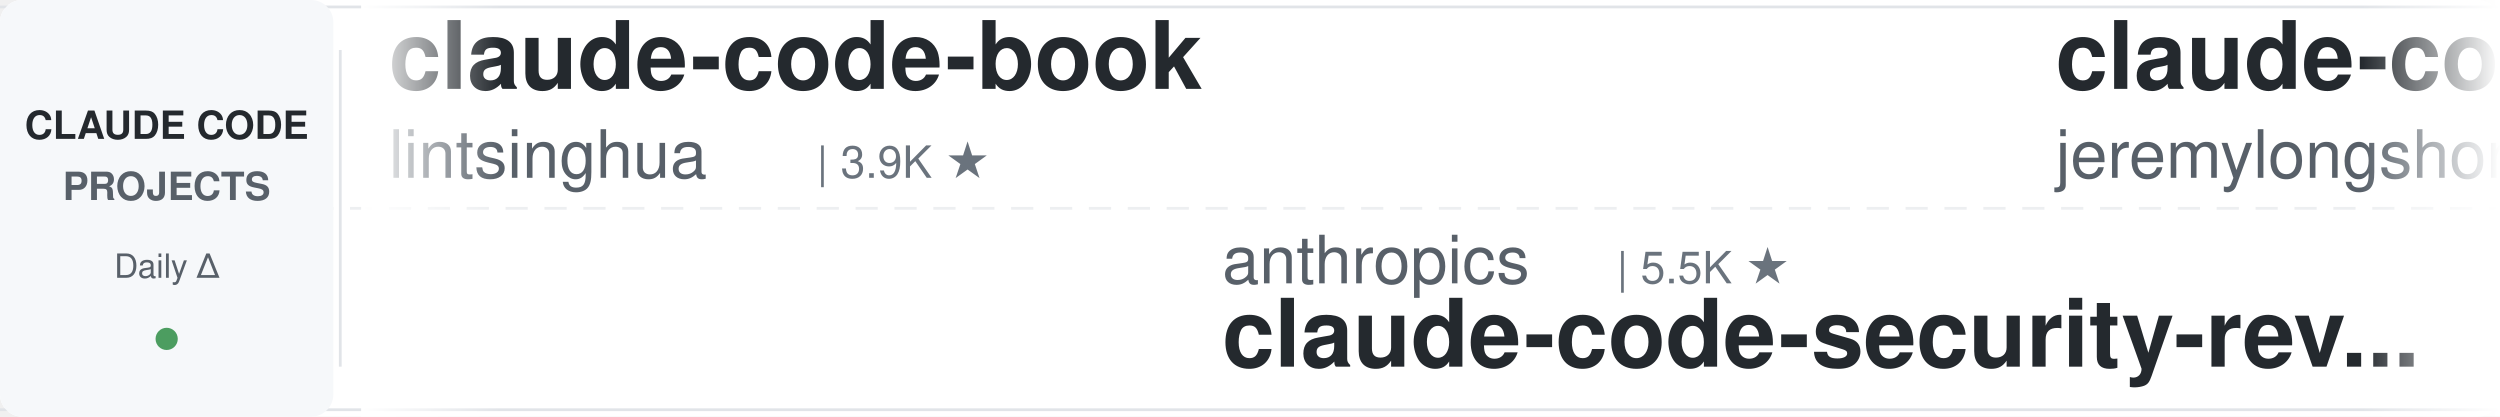
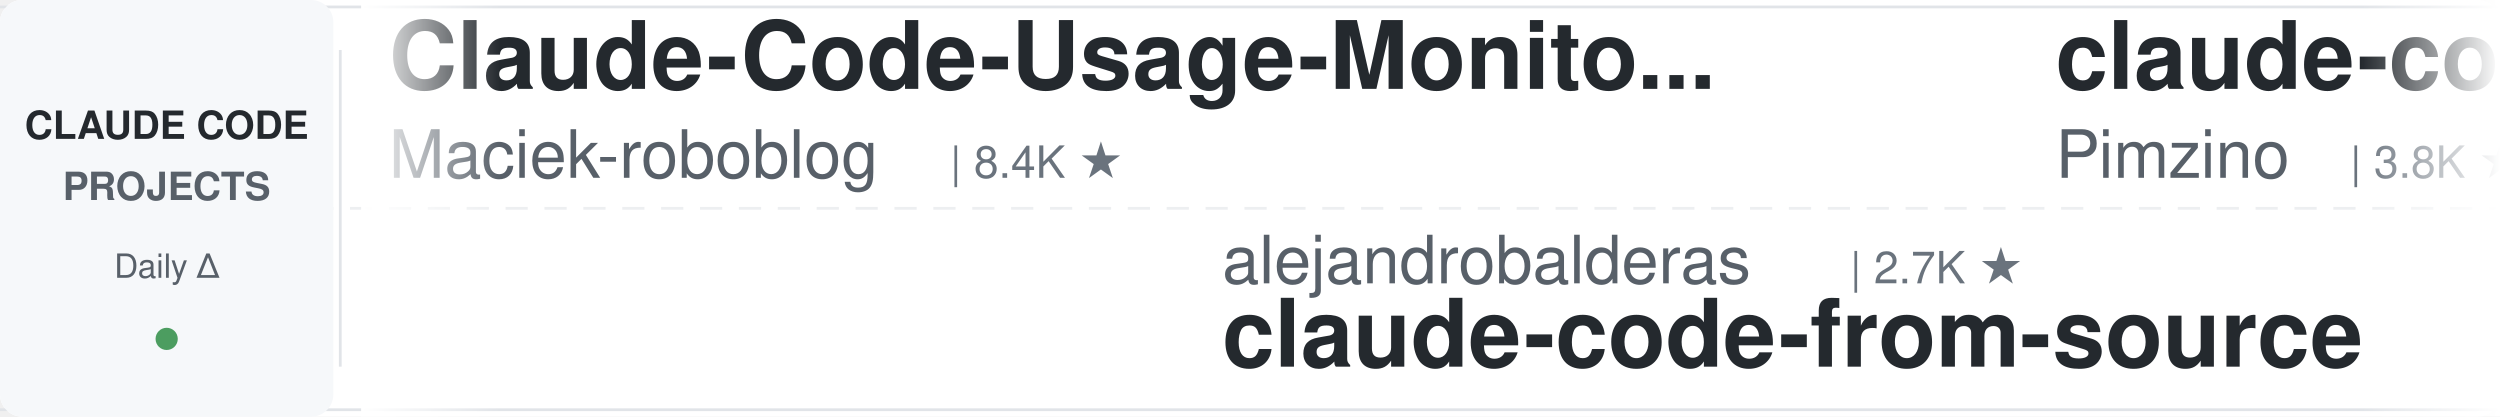
<svg xmlns="http://www.w3.org/2000/svg" width="900" height="150">
  <defs>
    <linearGradient id="leftFade" x1="0%" y1="0%" x2="100%" y2="0%">
      <stop offset="0%" style="stop-color:#ffffff;stop-opacity:1" />
      <stop offset="100%" style="stop-color:#ffffff;stop-opacity:0" />
    </linearGradient>
    <linearGradient id="rightFade" x1="0%" y1="0%" x2="100%" y2="0%">
      <stop offset="0%" style="stop-color:#ffffff;stop-opacity:0" />
      <stop offset="100%" style="stop-color:#ffffff;stop-opacity:1" />
    </linearGradient>
  </defs>
  <rect width="900" height="150" fill="#ffffff" rx="8" />
  <rect x="0" y="2" width="900" height="1" fill="#e1e4e8" />
  <rect x="0" y="147" width="900" height="1" fill="#e1e4e8" />
  <line x1="0" y1="75" x2="900" y2="75" stroke="#e1e4e8" stroke-width="1" stroke-dasharray="8 6" opacity="0.6" />
  <rect x="0" y="0" width="120" height="150" fill="#f6f8fa" rx="8" />
  <text x="60" y="50" font-family="-apple-system, BlinkMacSystemFont, 'Segoe UI', Helvetica, Arial, sans-serif" font-size="14" font-weight="600" fill="#24292e" text-anchor="middle">CLAUDE CODE</text>
  <text x="60" y="72" font-family="-apple-system, BlinkMacSystemFont, 'Segoe UI', Helvetica, Arial, sans-serif" font-size="14" font-weight="600" fill="#586069" text-anchor="middle">PROJECTS</text>
  <text x="60" y="100" font-family="-apple-system, BlinkMacSystemFont, 'Segoe UI', Helvetica, Arial, sans-serif" font-size="12" font-weight="500" fill="#586069" text-anchor="middle">Daily Δ</text>
  <circle cx="60" cy="122" r="4" fill="#22863a" opacity="0.8" />
  <rect x="122" y="18" width="1" height="114" fill="#e1e4e8" />
  <clipPath id="tickerClip">
    <rect x="130" y="0" width="770" height="150" />
  </clipPath>
  <g clip-path="url(#tickerClip)">
    <g id="tickerItems">
      <animateTransform attributeName="transform" attributeType="XML" type="translate" from="0 0" to="-3000 0" dur="54s" repeatCount="indefinite" />
      <g transform="translate(0, 0)">
-         <text x="140" y="32" font-family="-apple-system, BlinkMacSystemFont, 'Segoe UI', Helvetica, Arial, sans-serif" font-size="34" font-weight="600" fill="#24292e">claude-code-book</text>
-         <text x="140" y="64" font-family="-apple-system, BlinkMacSystemFont, 'Segoe UI', Helvetica, Arial, sans-serif" font-size="24" font-weight="400" fill="#586069">lintsinghua</text>
-         <text x="294" y="64" font-family="-apple-system, BlinkMacSystemFont, 'Segoe UI', Helvetica, Arial, sans-serif" font-size="16" font-weight="500" fill="#6a737d">| 3.9K ★</text>
+         <text x="140" y="32" font-family="-apple-system, BlinkMacSystemFont, 'Segoe UI', Helvetica, Arial, sans-serif" font-size="34" font-weight="600" fill="#24292e">Claude-Code-Usage-Monito...</text>
+         <text x="140" y="64" font-family="-apple-system, BlinkMacSystemFont, 'Segoe UI', Helvetica, Arial, sans-serif" font-size="24" font-weight="400" fill="#586069">Maciek-roboblog</text>
+         <text x="342" y="64" font-family="-apple-system, BlinkMacSystemFont, 'Segoe UI', Helvetica, Arial, sans-serif" font-size="16" font-weight="500" fill="#6a737d">| 8.4K ★</text>
      </g>
      <g transform="translate(300, 0)">
-         <text x="140" y="102" font-family="-apple-system, BlinkMacSystemFont, 'Segoe UI', Helvetica, Arial, sans-serif" font-size="24" font-weight="400" fill="#586069">anthropics</text>
-         <text x="282" y="102" font-family="-apple-system, BlinkMacSystemFont, 'Segoe UI', Helvetica, Arial, sans-serif" font-size="16" font-weight="500" fill="#6a737d">| 5.5K ★</text>
-         <text x="140" y="132" font-family="-apple-system, BlinkMacSystemFont, 'Segoe UI', Helvetica, Arial, sans-serif" font-size="34" font-weight="600" fill="#24292e">claude-code-security-rev...</text>
+         <text x="140" y="102" font-family="-apple-system, BlinkMacSystemFont, 'Segoe UI', Helvetica, Arial, sans-serif" font-size="24" font-weight="400" fill="#586069">alejandrobalderas</text>
+         <text x="366" y="102" font-family="-apple-system, BlinkMacSystemFont, 'Segoe UI', Helvetica, Arial, sans-serif" font-size="16" font-weight="500" fill="#6a737d">| 2.7K ★</text>
+         <text x="140" y="132" font-family="-apple-system, BlinkMacSystemFont, 'Segoe UI', Helvetica, Arial, sans-serif" font-size="34" font-weight="600" fill="#24292e">claude-code-from-source</text>
      </g>
      <g transform="translate(600, 0)">
-         <text x="140" y="32" font-family="-apple-system, BlinkMacSystemFont, 'Segoe UI', Helvetica, Arial, sans-serif" font-size="34" font-weight="600" fill="#24292e">claude-code-plugins-plus...</text>
-         <text x="140" y="64" font-family="-apple-system, BlinkMacSystemFont, 'Segoe UI', Helvetica, Arial, sans-serif" font-size="24" font-weight="400" fill="#586069">jeremylongshore</text>
-         <text x="342" y="64" font-family="-apple-system, BlinkMacSystemFont, 'Segoe UI', Helvetica, Arial, sans-serif" font-size="16" font-weight="500" fill="#6a737d">| 2.5K ★</text>
+         <text x="140" y="32" font-family="-apple-system, BlinkMacSystemFont, 'Segoe UI', Helvetica, Arial, sans-serif" font-size="34" font-weight="600" fill="#24292e">claude-code-spec-workflo...</text>
+         <text x="140" y="64" font-family="-apple-system, BlinkMacSystemFont, 'Segoe UI', Helvetica, Arial, sans-serif" font-size="24" font-weight="400" fill="#586069">Pimzino</text>
+         <text x="246" y="64" font-family="-apple-system, BlinkMacSystemFont, 'Segoe UI', Helvetica, Arial, sans-serif" font-size="16" font-weight="500" fill="#6a737d">| 3.8K ★</text>
      </g>
      <g transform="translate(900, 0)">
-         <text x="140" y="102" font-family="-apple-system, BlinkMacSystemFont, 'Segoe UI', Helvetica, Arial, sans-serif" font-size="24" font-weight="400" fill="#586069">LING71671</text>
-         <text x="270" y="102" font-family="-apple-system, BlinkMacSystemFont, 'Segoe UI', Helvetica, Arial, sans-serif" font-size="16" font-weight="500" fill="#6a737d">| 913 ★</text>
-         <text x="140" y="132" font-family="-apple-system, BlinkMacSystemFont, 'Segoe UI', Helvetica, Arial, sans-serif" font-size="34" font-weight="600" fill="#24292e">Open-ClaudeCode</text>
+         <text x="140" y="102" font-family="-apple-system, BlinkMacSystemFont, 'Segoe UI', Helvetica, Arial, sans-serif" font-size="24" font-weight="400" fill="#586069">luongnv89</text>
+         <text x="270" y="102" font-family="-apple-system, BlinkMacSystemFont, 'Segoe UI', Helvetica, Arial, sans-serif" font-size="16" font-weight="500" fill="#6a737d">| 39.6K ★</text>
+         <text x="140" y="132" font-family="-apple-system, BlinkMacSystemFont, 'Segoe UI', Helvetica, Arial, sans-serif" font-size="34" font-weight="600" fill="#24292e">claude-howto</text>
      </g>
      <g transform="translate(1200, 0)">
-         <text x="140" y="32" font-family="-apple-system, BlinkMacSystemFont, 'Segoe UI', Helvetica, Arial, sans-serif" font-size="34" font-weight="600" fill="#24292e">claude-code-guide</text>
-         <text x="140" y="64" font-family="-apple-system, BlinkMacSystemFont, 'Segoe UI', Helvetica, Arial, sans-serif" font-size="24" font-weight="400" fill="#586069">zebbern</text>
-         <text x="246" y="64" font-family="-apple-system, BlinkMacSystemFont, 'Segoe UI', Helvetica, Arial, sans-serif" font-size="16" font-weight="500" fill="#6a737d">| 4.4K ★</text>
+         <text x="140" y="32" font-family="-apple-system, BlinkMacSystemFont, 'Segoe UI', Helvetica, Arial, sans-serif" font-size="34" font-weight="600" fill="#24292e">claude-code-security-rev...</text>
+         <text x="140" y="64" font-family="-apple-system, BlinkMacSystemFont, 'Segoe UI', Helvetica, Arial, sans-serif" font-size="24" font-weight="400" fill="#586069">anthropics</text>
+         <text x="282" y="64" font-family="-apple-system, BlinkMacSystemFont, 'Segoe UI', Helvetica, Arial, sans-serif" font-size="16" font-weight="500" fill="#6a737d">| 5.5K ★</text>
      </g>
      <g transform="translate(1500, 0)">
-         <text x="140" y="102" font-family="-apple-system, BlinkMacSystemFont, 'Segoe UI', Helvetica, Arial, sans-serif" font-size="24" font-weight="400" fill="#586069">andrew-kramer-inno</text>
-         <text x="378" y="102" font-family="-apple-system, BlinkMacSystemFont, 'Segoe UI', Helvetica, Arial, sans-serif" font-size="16" font-weight="500" fill="#6a737d">| 594 ★</text>
-         <text x="140" y="132" font-family="-apple-system, BlinkMacSystemFont, 'Segoe UI', Helvetica, Arial, sans-serif" font-size="34" font-weight="600" fill="#24292e">claude-code-source-build</text>
+         <text x="140" y="102" font-family="-apple-system, BlinkMacSystemFont, 'Segoe UI', Helvetica, Arial, sans-serif" font-size="24" font-weight="400" fill="#586069">alirezarezvani</text>
+         <text x="330" y="102" font-family="-apple-system, BlinkMacSystemFont, 'Segoe UI', Helvetica, Arial, sans-serif" font-size="16" font-weight="500" fill="#6a737d">| 22.1K ★</text>
+         <text x="140" y="132" font-family="-apple-system, BlinkMacSystemFont, 'Segoe UI', Helvetica, Arial, sans-serif" font-size="34" font-weight="600" fill="#24292e">claude-skills</text>
      </g>
      <g transform="translate(1800, 0)">
-         <text x="140" y="32" font-family="-apple-system, BlinkMacSystemFont, 'Segoe UI', Helvetica, Arial, sans-serif" font-size="34" font-weight="600" fill="#24292e">awesome-claude-code-tool...</text>
-         <text x="140" y="64" font-family="-apple-system, BlinkMacSystemFont, 'Segoe UI', Helvetica, Arial, sans-serif" font-size="24" font-weight="400" fill="#586069">rohitg00</text>
-         <text x="258" y="64" font-family="-apple-system, BlinkMacSystemFont, 'Segoe UI', Helvetica, Arial, sans-serif" font-size="16" font-weight="500" fill="#6a737d">| 2.3K ★</text>
+         <text x="140" y="32" font-family="-apple-system, BlinkMacSystemFont, 'Segoe UI', Helvetica, Arial, sans-serif" font-size="34" font-weight="600" fill="#24292e">Claude-Code-Source-Study</text>
+         <text x="140" y="64" font-family="-apple-system, BlinkMacSystemFont, 'Segoe UI', Helvetica, Arial, sans-serif" font-size="24" font-weight="400" fill="#586069">luyao618</text>
+         <text x="258" y="64" font-family="-apple-system, BlinkMacSystemFont, 'Segoe UI', Helvetica, Arial, sans-serif" font-size="16" font-weight="500" fill="#6a737d">| 1.6K ★</text>
      </g>
      <g transform="translate(2100, 0)">
-         <text x="140" y="102" font-family="-apple-system, BlinkMacSystemFont, 'Segoe UI', Helvetica, Arial, sans-serif" font-size="24" font-weight="400" fill="#586069">multica-ai</text>
-         <text x="282" y="102" font-family="-apple-system, BlinkMacSystemFont, 'Segoe UI', Helvetica, Arial, sans-serif" font-size="16" font-weight="500" fill="#6a737d">| 190.6K ★</text>
-         <text x="140" y="132" font-family="-apple-system, BlinkMacSystemFont, 'Segoe UI', Helvetica, Arial, sans-serif" font-size="34" font-weight="600" fill="#24292e">andrej-karpathy-skills</text>
+         <text x="140" y="102" font-family="-apple-system, BlinkMacSystemFont, 'Segoe UI', Helvetica, Arial, sans-serif" font-size="24" font-weight="400" fill="#586069">wanshuiyin</text>
+         <text x="282" y="102" font-family="-apple-system, BlinkMacSystemFont, 'Segoe UI', Helvetica, Arial, sans-serif" font-size="16" font-weight="500" fill="#6a737d">| 13.2K ★</text>
+         <text x="140" y="132" font-family="-apple-system, BlinkMacSystemFont, 'Segoe UI', Helvetica, Arial, sans-serif" font-size="34" font-weight="600" fill="#24292e">Auto-claude-code-researc...</text>
      </g>
      <g transform="translate(2400, 0)">
-         <text x="140" y="32" font-family="-apple-system, BlinkMacSystemFont, 'Segoe UI', Helvetica, Arial, sans-serif" font-size="34" font-weight="600" fill="#24292e">claude-code-video-toolki...</text>
-         <text x="140" y="64" font-family="-apple-system, BlinkMacSystemFont, 'Segoe UI', Helvetica, Arial, sans-serif" font-size="24" font-weight="400" fill="#586069">digitalsamba</text>
-         <text x="306" y="64" font-family="-apple-system, BlinkMacSystemFont, 'Segoe UI', Helvetica, Arial, sans-serif" font-size="16" font-weight="500" fill="#6a737d">| 1.7K ★</text>
+         <text x="140" y="32" font-family="-apple-system, BlinkMacSystemFont, 'Segoe UI', Helvetica, Arial, sans-serif" font-size="34" font-weight="600" fill="#24292e">claude-code-analysis</text>
+         <text x="140" y="64" font-family="-apple-system, BlinkMacSystemFont, 'Segoe UI', Helvetica, Arial, sans-serif" font-size="24" font-weight="400" fill="#586069">liuup</text>
+         <text x="222" y="64" font-family="-apple-system, BlinkMacSystemFont, 'Segoe UI', Helvetica, Arial, sans-serif" font-size="16" font-weight="500" fill="#6a737d">| 3.5K ★</text>
      </g>
      <g transform="translate(2700, 0)">
-         <text x="140" y="102" font-family="-apple-system, BlinkMacSystemFont, 'Segoe UI', Helvetica, Arial, sans-serif" font-size="24" font-weight="400" fill="#586069">affaan-m</text>
-         <text x="258" y="102" font-family="-apple-system, BlinkMacSystemFont, 'Segoe UI', Helvetica, Arial, sans-serif" font-size="16" font-weight="500" fill="#6a737d">| 228.2K ★</text>
-         <text x="140" y="132" font-family="-apple-system, BlinkMacSystemFont, 'Segoe UI', Helvetica, Arial, sans-serif" font-size="34" font-weight="600" fill="#24292e">ECC</text>
+         <text x="140" y="102" font-family="-apple-system, BlinkMacSystemFont, 'Segoe UI', Helvetica, Arial, sans-serif" font-size="24" font-weight="400" fill="#586069">JrCx7scC</text>
+         <text x="258" y="102" font-family="-apple-system, BlinkMacSystemFont, 'Segoe UI', Helvetica, Arial, sans-serif" font-size="16" font-weight="500" fill="#6a737d">| 371 ★</text>
+         <text x="140" y="132" font-family="-apple-system, BlinkMacSystemFont, 'Segoe UI', Helvetica, Arial, sans-serif" font-size="34" font-weight="600" fill="#24292e">claude-code-source</text>
      </g>
      <g transform="translate(3000, 0)">
-         <text x="140" y="32" font-family="-apple-system, BlinkMacSystemFont, 'Segoe UI', Helvetica, Arial, sans-serif" font-size="34" font-weight="600" fill="#24292e">claude-code-book</text>
-         <text x="140" y="64" font-family="-apple-system, BlinkMacSystemFont, 'Segoe UI', Helvetica, Arial, sans-serif" font-size="24" font-weight="400" fill="#586069">lintsinghua</text>
-         <text x="294" y="64" font-family="-apple-system, BlinkMacSystemFont, 'Segoe UI', Helvetica, Arial, sans-serif" font-size="16" font-weight="500" fill="#6a737d">| 3.9K ★</text>
+         <text x="140" y="32" font-family="-apple-system, BlinkMacSystemFont, 'Segoe UI', Helvetica, Arial, sans-serif" font-size="34" font-weight="600" fill="#24292e">Claude-Code-Usage-Monito...</text>
+         <text x="140" y="64" font-family="-apple-system, BlinkMacSystemFont, 'Segoe UI', Helvetica, Arial, sans-serif" font-size="24" font-weight="400" fill="#586069">Maciek-roboblog</text>
+         <text x="342" y="64" font-family="-apple-system, BlinkMacSystemFont, 'Segoe UI', Helvetica, Arial, sans-serif" font-size="16" font-weight="500" fill="#6a737d">| 8.4K ★</text>
      </g>
      <g transform="translate(3300, 0)">
-         <text x="140" y="102" font-family="-apple-system, BlinkMacSystemFont, 'Segoe UI', Helvetica, Arial, sans-serif" font-size="24" font-weight="400" fill="#586069">anthropics</text>
-         <text x="282" y="102" font-family="-apple-system, BlinkMacSystemFont, 'Segoe UI', Helvetica, Arial, sans-serif" font-size="16" font-weight="500" fill="#6a737d">| 5.5K ★</text>
-         <text x="140" y="132" font-family="-apple-system, BlinkMacSystemFont, 'Segoe UI', Helvetica, Arial, sans-serif" font-size="34" font-weight="600" fill="#24292e">claude-code-security-rev...</text>
+         <text x="140" y="102" font-family="-apple-system, BlinkMacSystemFont, 'Segoe UI', Helvetica, Arial, sans-serif" font-size="24" font-weight="400" fill="#586069">alejandrobalderas</text>
+         <text x="366" y="102" font-family="-apple-system, BlinkMacSystemFont, 'Segoe UI', Helvetica, Arial, sans-serif" font-size="16" font-weight="500" fill="#6a737d">| 2.7K ★</text>
+         <text x="140" y="132" font-family="-apple-system, BlinkMacSystemFont, 'Segoe UI', Helvetica, Arial, sans-serif" font-size="34" font-weight="600" fill="#24292e">claude-code-from-source</text>
      </g>
      <g transform="translate(3600, 0)">
-         <text x="140" y="32" font-family="-apple-system, BlinkMacSystemFont, 'Segoe UI', Helvetica, Arial, sans-serif" font-size="34" font-weight="600" fill="#24292e">claude-code-plugins-plus...</text>
-         <text x="140" y="64" font-family="-apple-system, BlinkMacSystemFont, 'Segoe UI', Helvetica, Arial, sans-serif" font-size="24" font-weight="400" fill="#586069">jeremylongshore</text>
-         <text x="342" y="64" font-family="-apple-system, BlinkMacSystemFont, 'Segoe UI', Helvetica, Arial, sans-serif" font-size="16" font-weight="500" fill="#6a737d">| 2.5K ★</text>
+         <text x="140" y="32" font-family="-apple-system, BlinkMacSystemFont, 'Segoe UI', Helvetica, Arial, sans-serif" font-size="34" font-weight="600" fill="#24292e">claude-code-spec-workflo...</text>
+         <text x="140" y="64" font-family="-apple-system, BlinkMacSystemFont, 'Segoe UI', Helvetica, Arial, sans-serif" font-size="24" font-weight="400" fill="#586069">Pimzino</text>
+         <text x="246" y="64" font-family="-apple-system, BlinkMacSystemFont, 'Segoe UI', Helvetica, Arial, sans-serif" font-size="16" font-weight="500" fill="#6a737d">| 3.8K ★</text>
      </g>
      <g transform="translate(3900, 0)">
-         <text x="140" y="102" font-family="-apple-system, BlinkMacSystemFont, 'Segoe UI', Helvetica, Arial, sans-serif" font-size="24" font-weight="400" fill="#586069">LING71671</text>
-         <text x="270" y="102" font-family="-apple-system, BlinkMacSystemFont, 'Segoe UI', Helvetica, Arial, sans-serif" font-size="16" font-weight="500" fill="#6a737d">| 913 ★</text>
-         <text x="140" y="132" font-family="-apple-system, BlinkMacSystemFont, 'Segoe UI', Helvetica, Arial, sans-serif" font-size="34" font-weight="600" fill="#24292e">Open-ClaudeCode</text>
+         <text x="140" y="102" font-family="-apple-system, BlinkMacSystemFont, 'Segoe UI', Helvetica, Arial, sans-serif" font-size="24" font-weight="400" fill="#586069">luongnv89</text>
+         <text x="270" y="102" font-family="-apple-system, BlinkMacSystemFont, 'Segoe UI', Helvetica, Arial, sans-serif" font-size="16" font-weight="500" fill="#6a737d">| 39.6K ★</text>
+         <text x="140" y="132" font-family="-apple-system, BlinkMacSystemFont, 'Segoe UI', Helvetica, Arial, sans-serif" font-size="34" font-weight="600" fill="#24292e">claude-howto</text>
      </g>
    </g>
  </g>
  <rect x="130" y="0" width="50" height="150" fill="url(#leftFade)" />
  <rect x="850" y="0" width="50" height="150" fill="url(#rightFade)" />
</svg>
